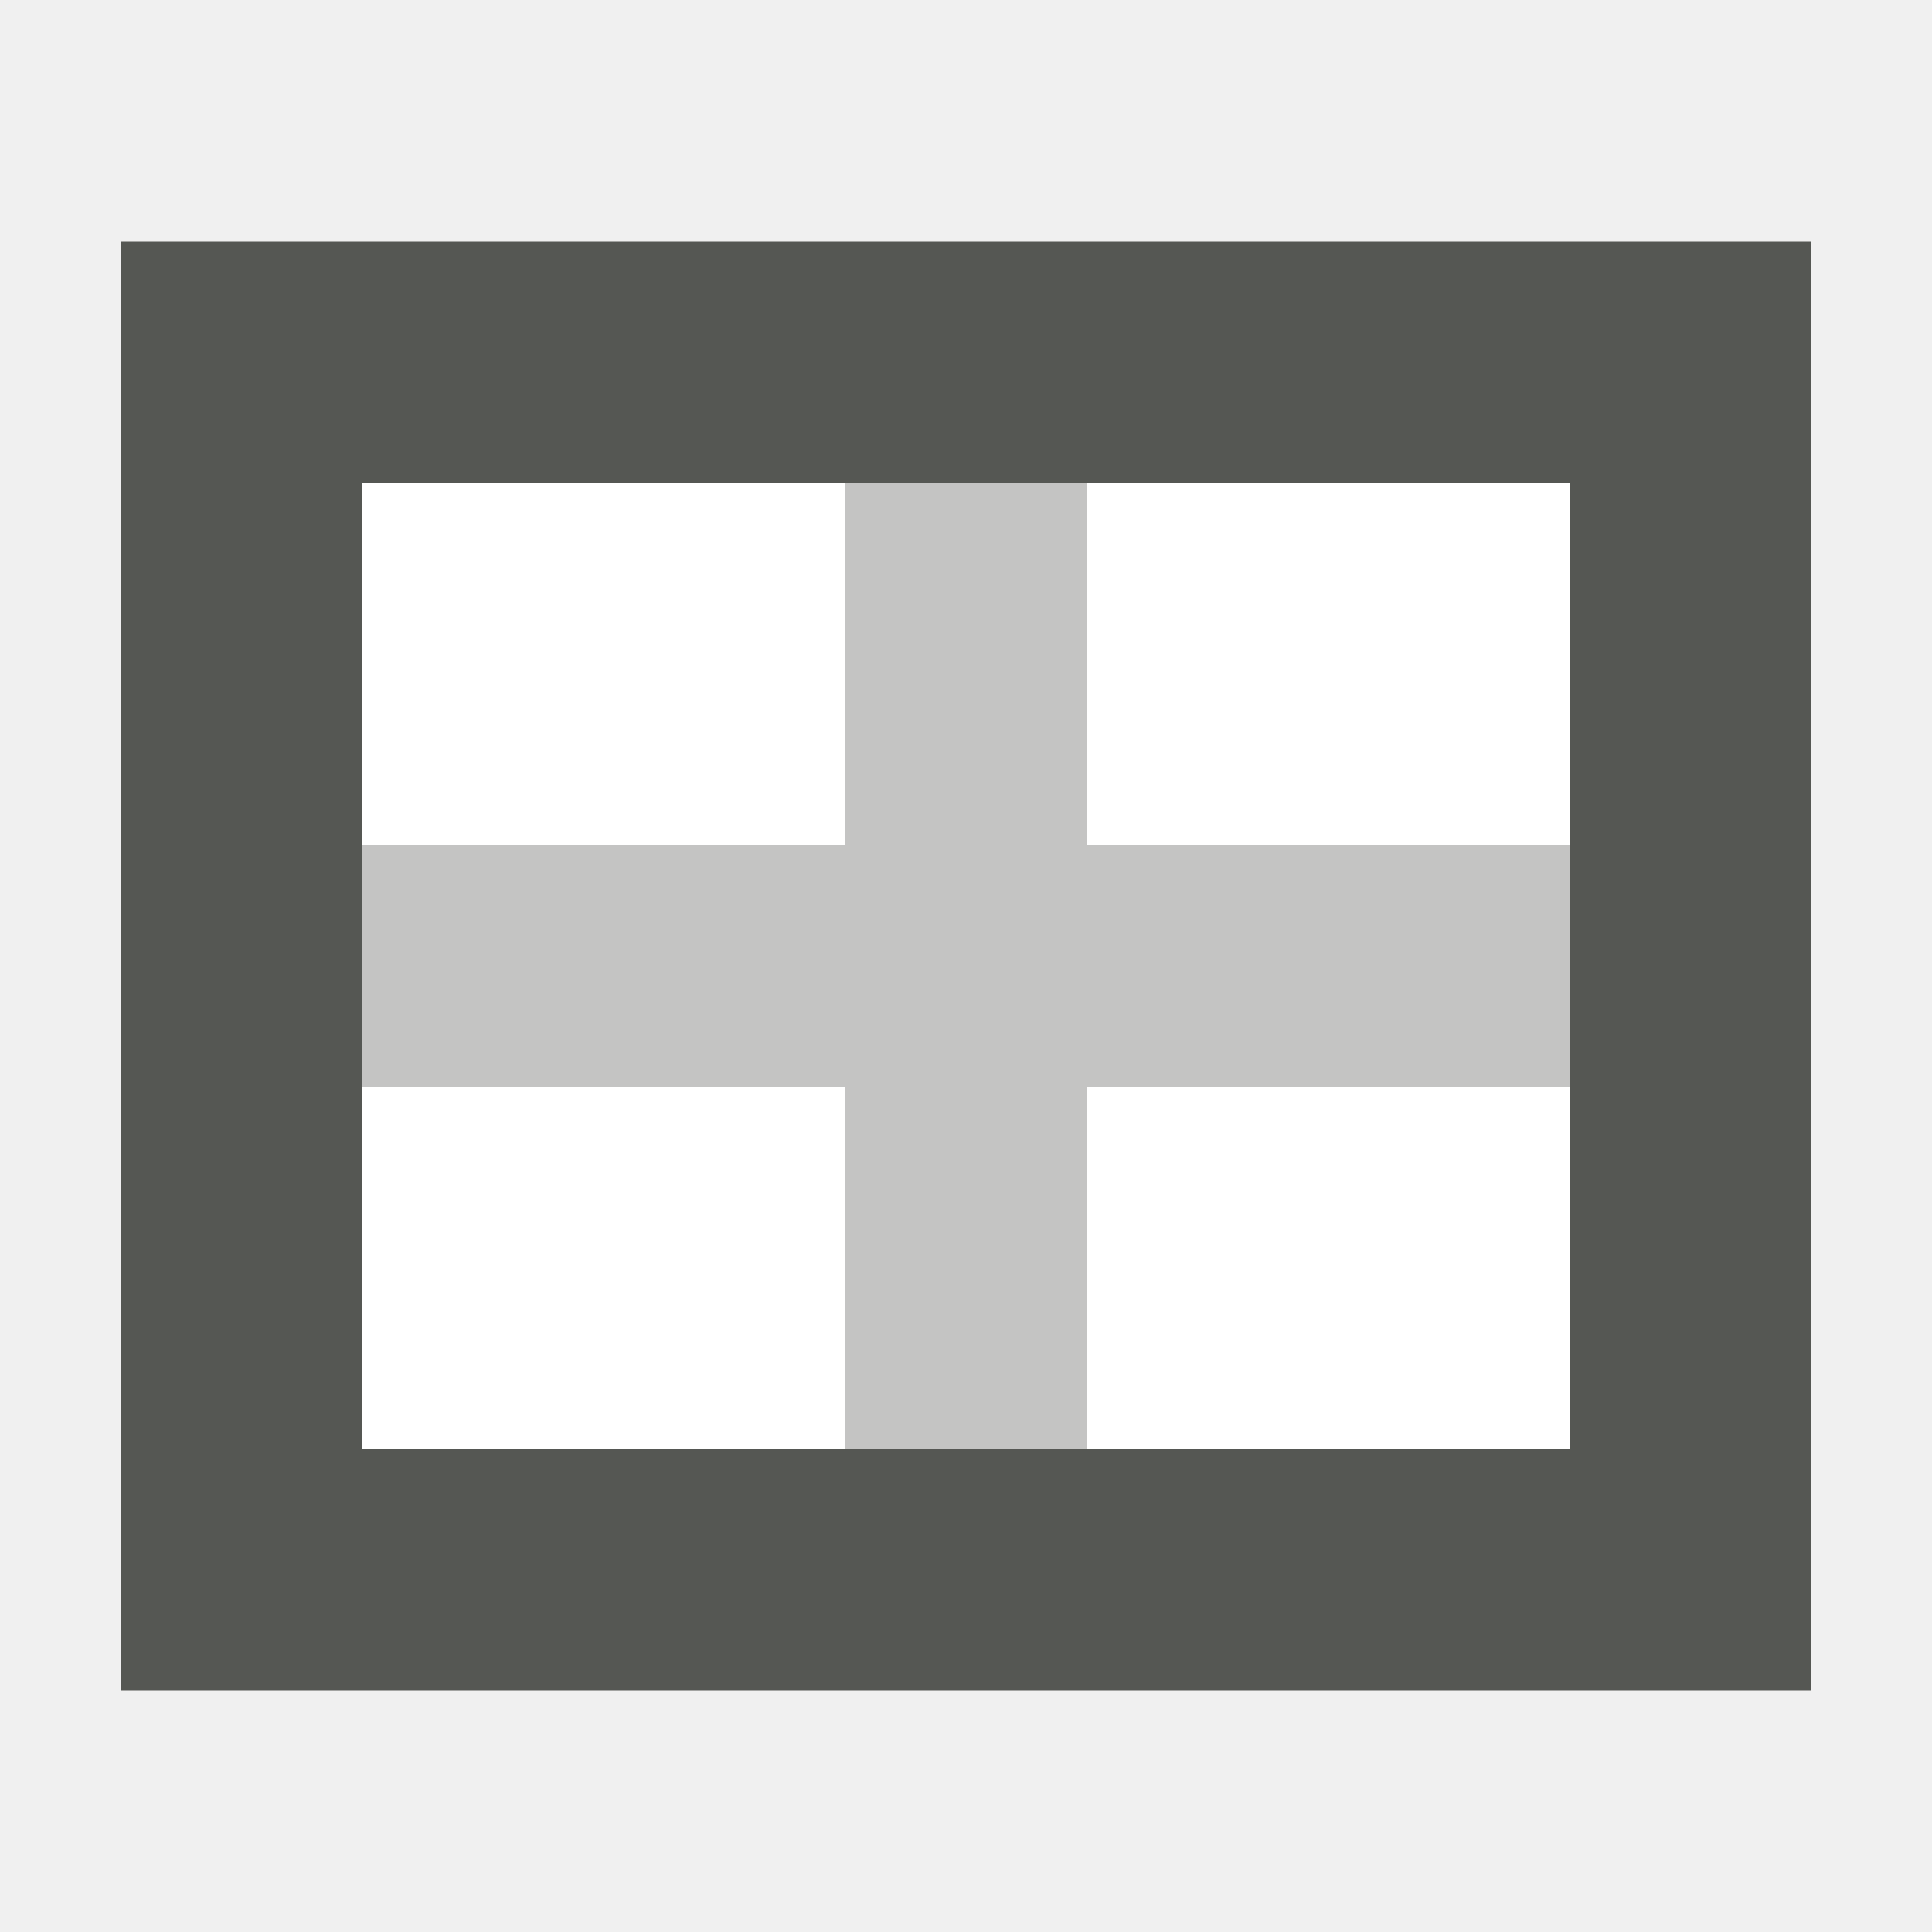
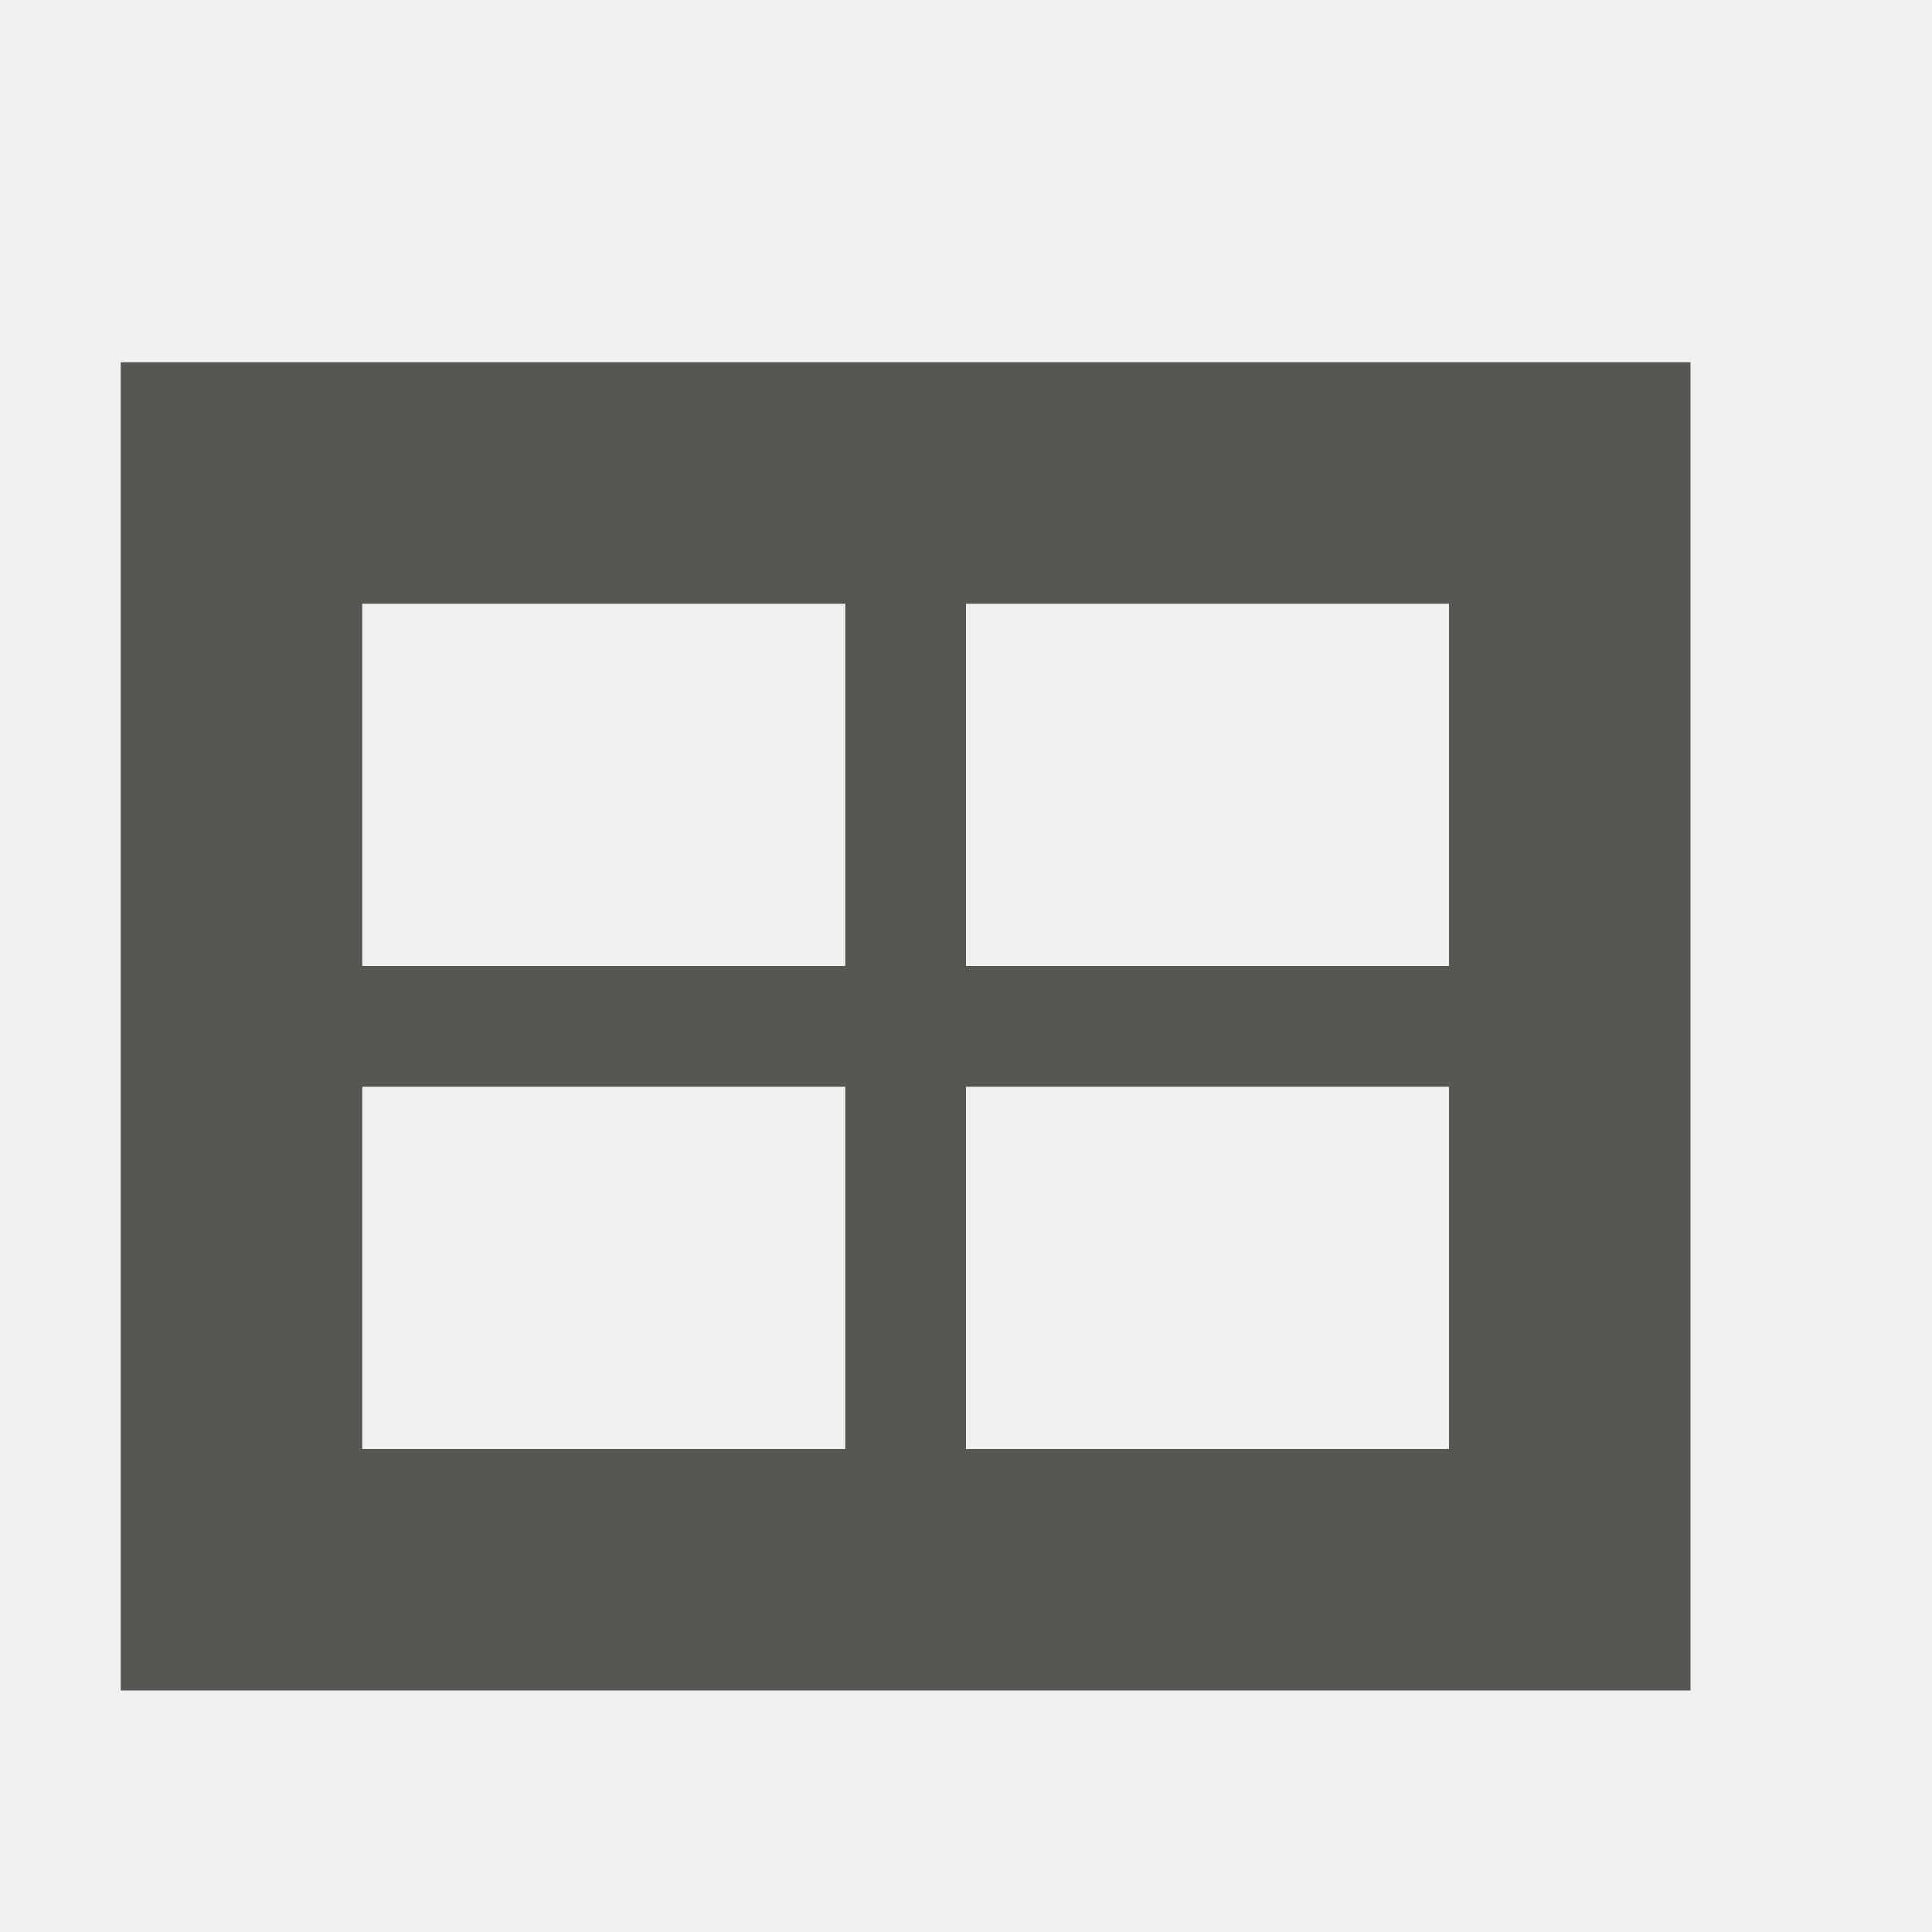
<svg xmlns="http://www.w3.org/2000/svg" viewBox="0 0 16 16">
-   <path style="fill:#ffffff" d="M 3 4 L 3 12 L 13 12 L 13 4 L 3 4 z " />
-   <path style="fill:#555753" d="M 1,2 V 14 H 15 V 2 Z m 2,2 h 10 v 8 H 3 Z" />
-   <path style="opacity:0.35;fill:#555753" d="M 7 4 L 7 7 L 3 7 L 3 9 L 7 9 L 7 12 L 9 12 L 9 9 L 13 9 L 13 7 L 9 7 L 9 4 L 7 4 z " />
+   <path style="fill:#555753" d="M 1,3 V 14 H 14 V 3 Z M 3,5 H 7 V 8 H 3 Z m 5,0 h 4 V 8 H 8 Z M 3,9 h 4 v 3 H 3 Z m 5,0 h 4 v 3 H 8 Z" />
</svg>
